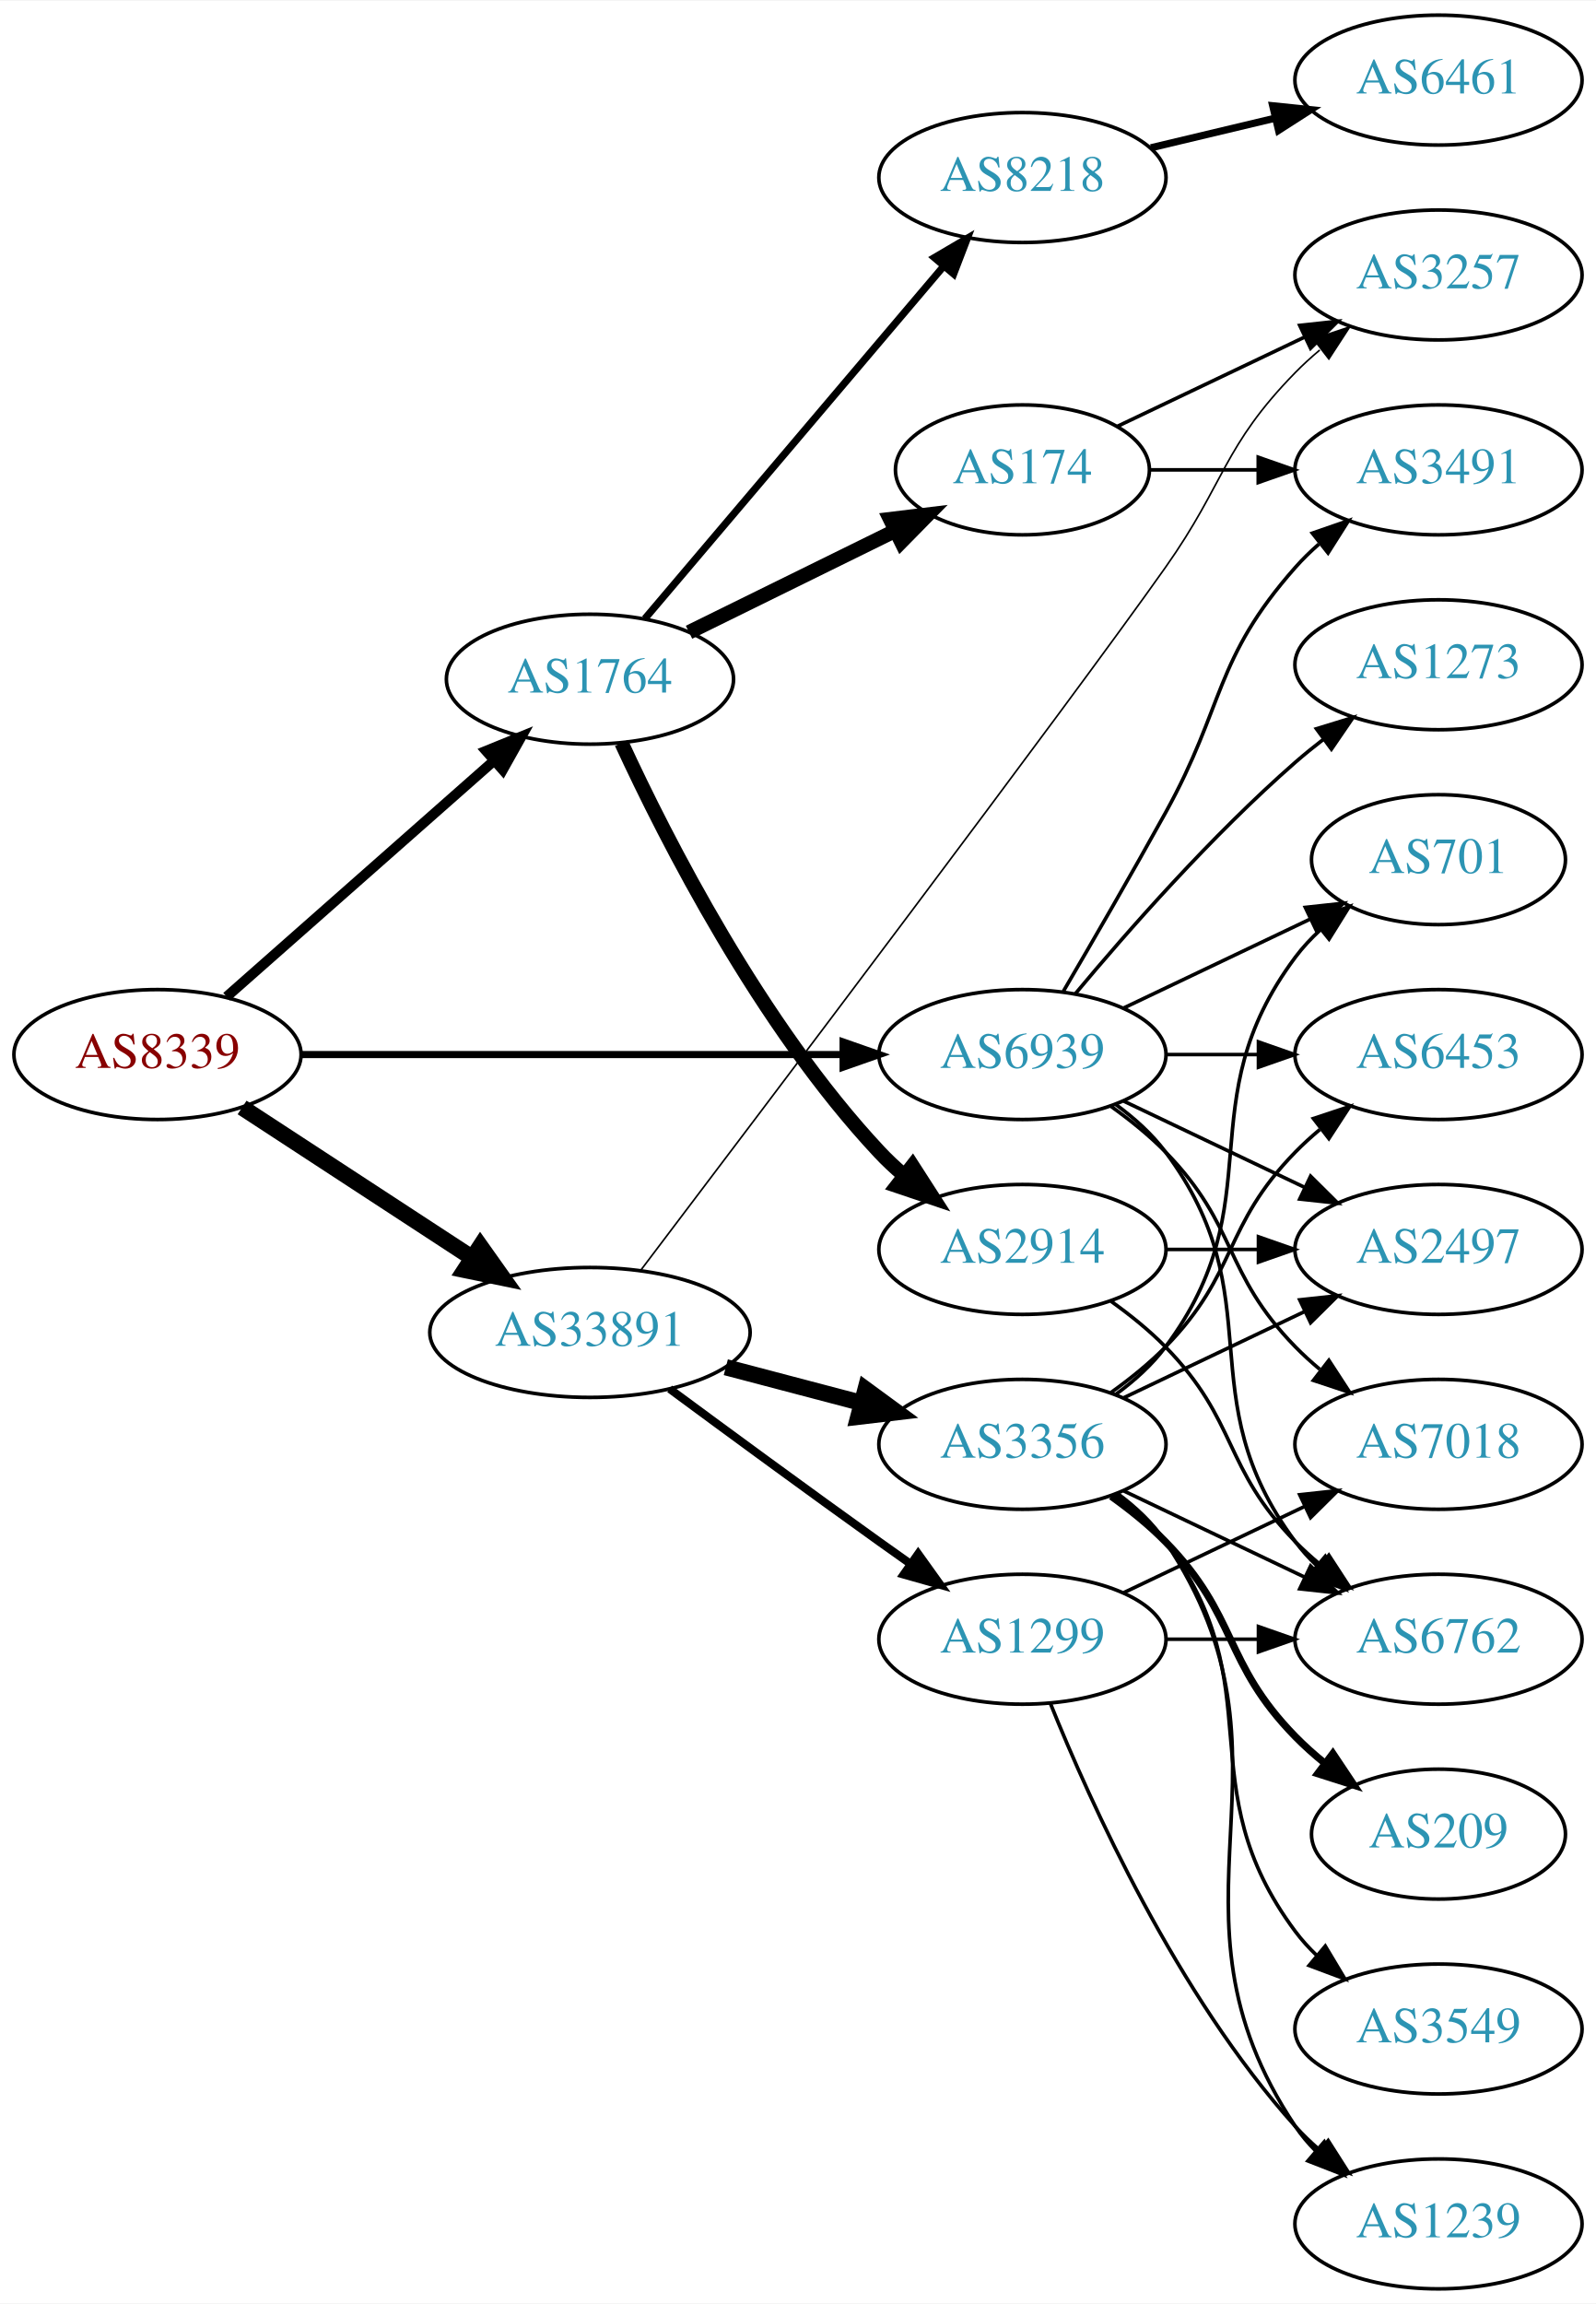
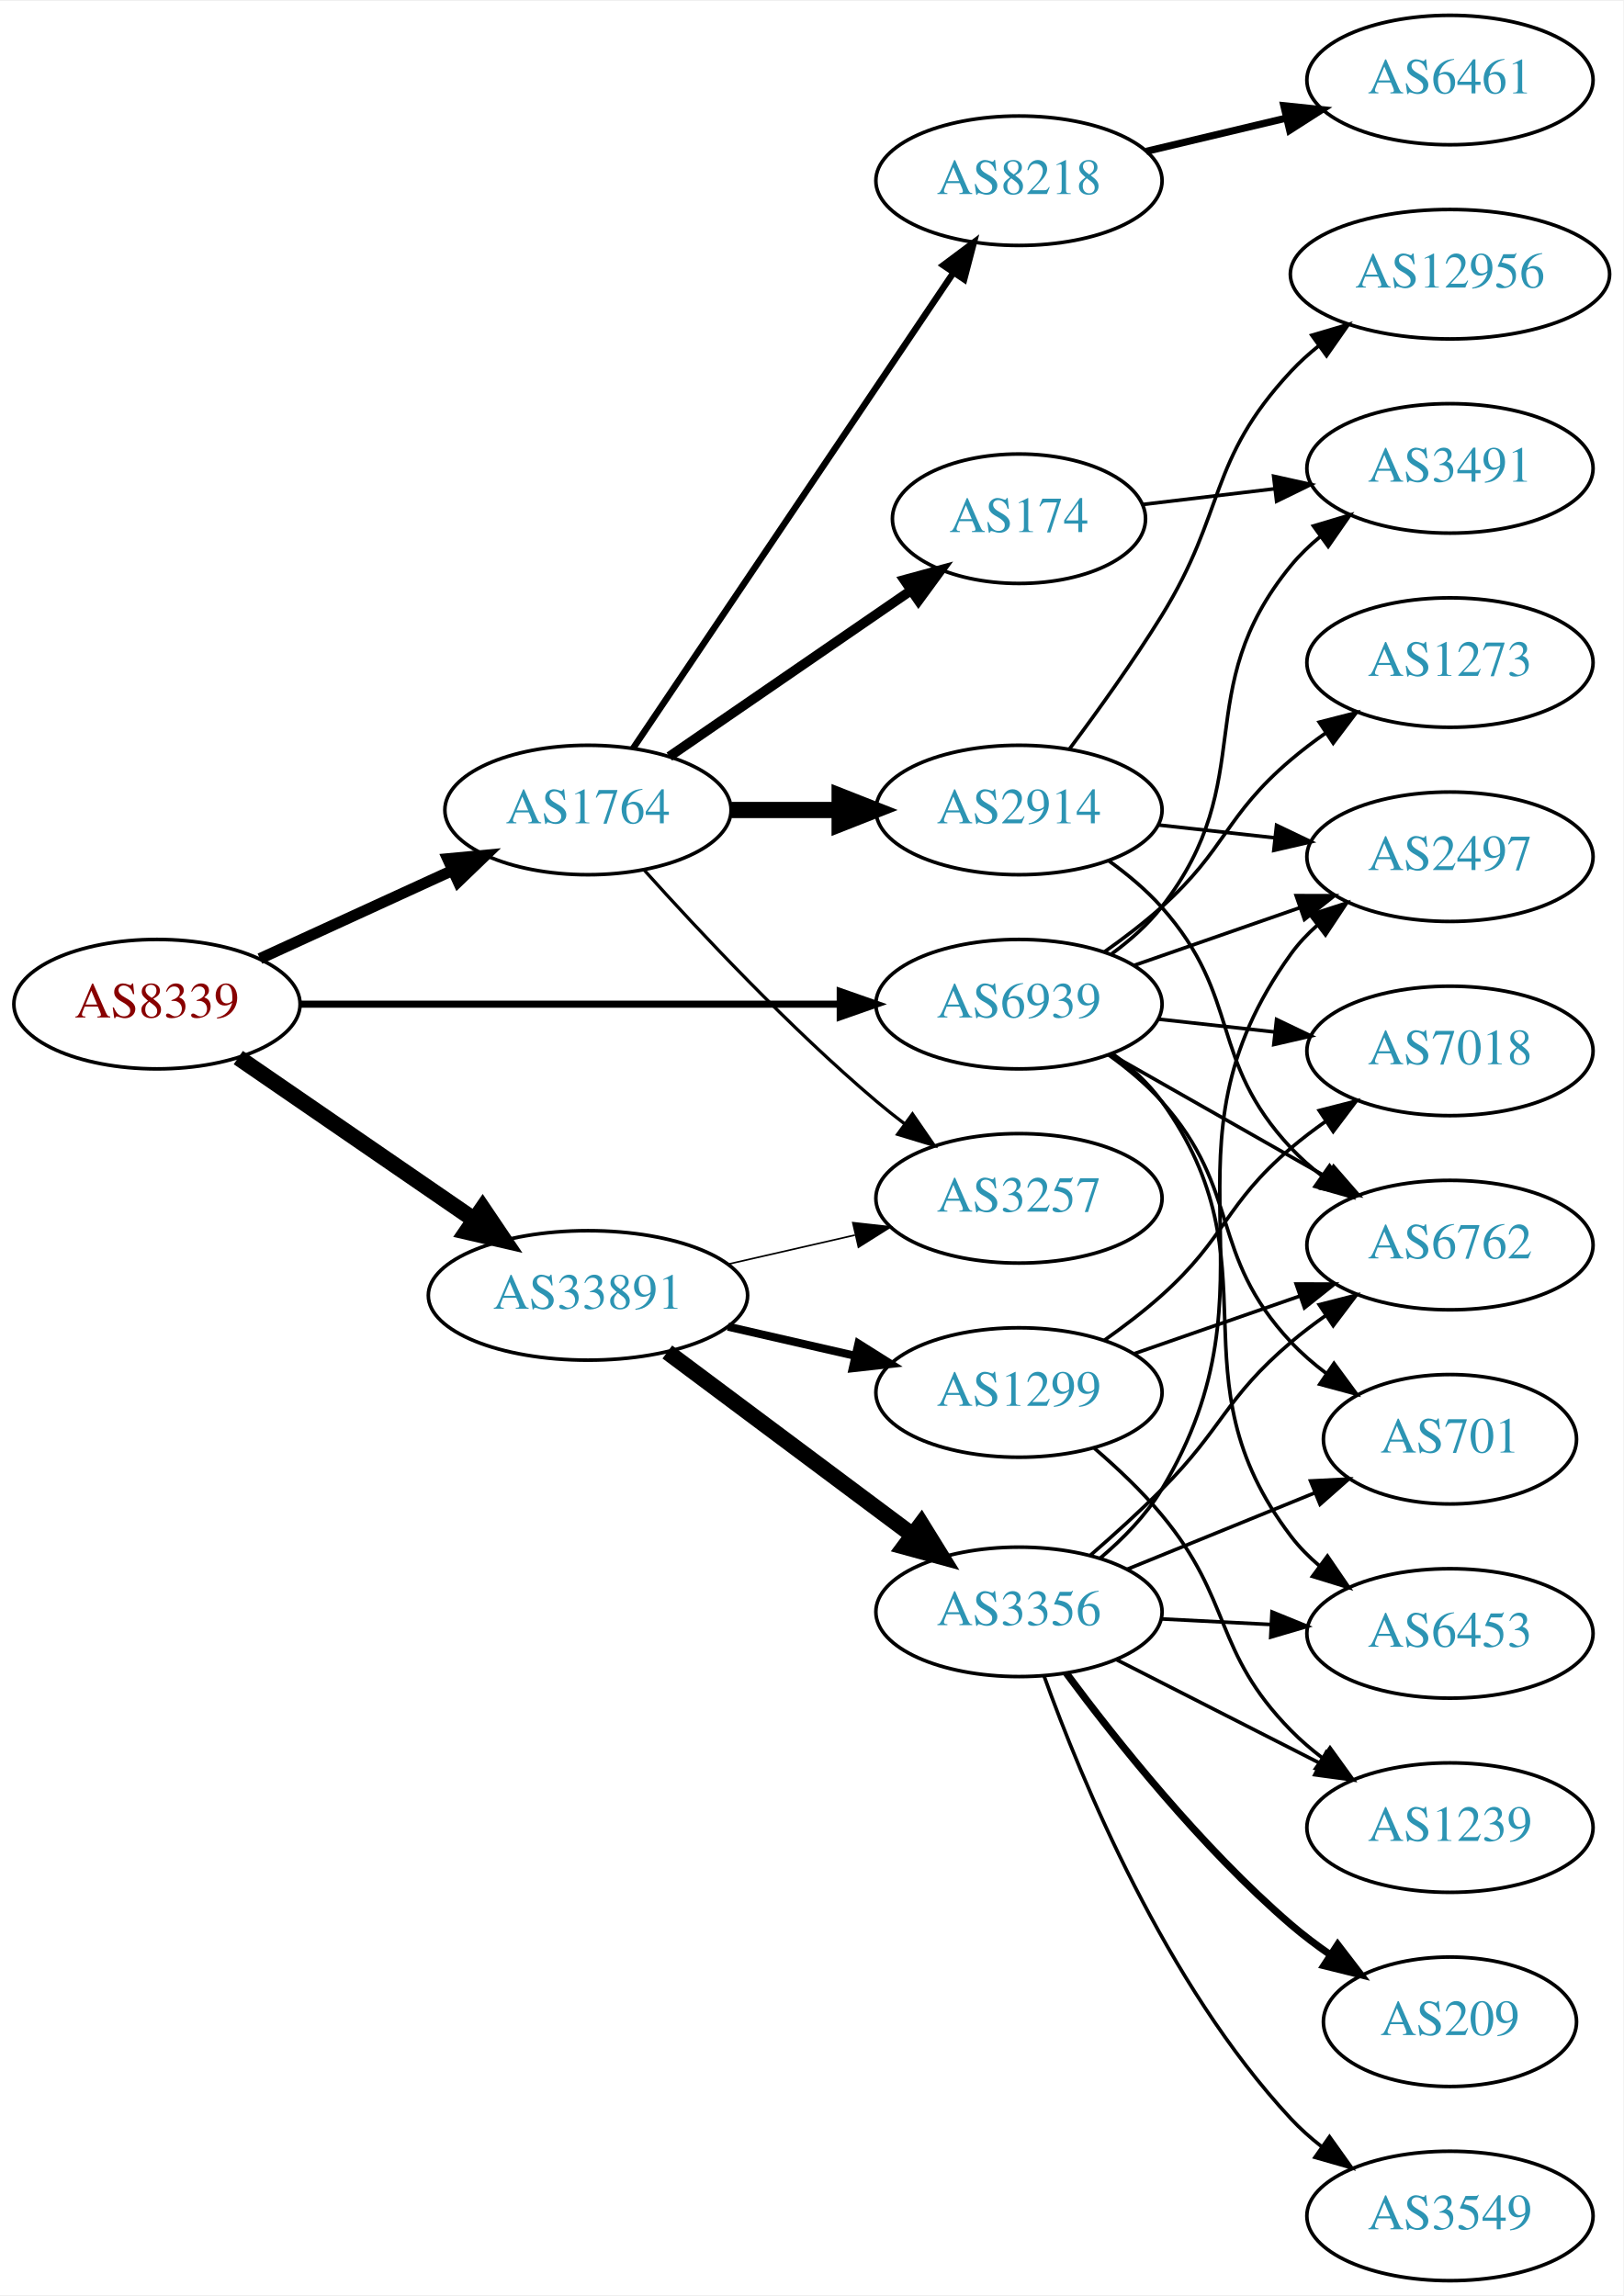
- <svg xmlns="http://www.w3.org/2000/svg" xmlns:xlink="http://www.w3.org/1999/xlink" width="442pt" height="638pt" viewBox="0.00 0.00 442.27 638.00">
+ <svg xmlns="http://www.w3.org/2000/svg" xmlns:xlink="http://www.w3.org/1999/xlink" width="451pt" height="638pt" viewBox="0.00 0.00 451.37 638.00">
  <g id="graph0" class="graph" transform="scale(1 1) rotate(0) translate(4 634)">
-     <polygon fill="white" stroke="none" points="-4,4 -4,-634 438.271,-634 438.271,4 -4,4" />
+     <polygon fill="white" stroke="none" points="-4,4 -4,-634 447.37,-634 447.37,4 -4,4" />
    <g id="node1" class="node">
      <g id="a_node1">
        <a xlink:href="/asn/8339" xlink:title="AS8339 ~ kabelplus GmbH [AT]">
-           <ellipse fill="#ffffff" stroke="black" cx="39.647" cy="-342" rx="39.794" ry="18" />
-           <text text-anchor="middle" x="39.647" y="-338.3" font-family="Times,serif" font-size="14.00" fill="#880000">AS8339</text>
+           <ellipse fill="#ffffff" stroke="black" cx="39.647" cy="-355" rx="39.794" ry="18" />
+           <text text-anchor="middle" x="39.647" y="-351.3" font-family="Times,serif" font-size="14.00" fill="#880000">AS8339</text>
        </a>
      </g>
    </g>
    <g id="node2" class="node">
      <g id="a_node2">
        <a xlink:href="/asn/1764" xlink:title="AS1764 ~ NEXTLAYER-AS [AT]">
-           <ellipse fill="#ffffff" stroke="black" cx="159.489" cy="-446" rx="39.794" ry="18" />
-           <text text-anchor="middle" x="159.489" y="-442.3" font-family="Times,serif" font-size="14.00" fill="#2c94b3">AS1764</text>
+           <ellipse fill="#ffffff" stroke="black" cx="159.489" cy="-409" rx="39.794" ry="18" />
+           <text text-anchor="middle" x="159.489" y="-405.3" font-family="Times,serif" font-size="14.00" fill="#2c94b3">AS1764</text>
        </a>
      </g>
    </g>
    <g id="edge1" class="edge">
-       <path fill="none" stroke="black" stroke-width="2.812" d="M58.801,-358.022C78.581,-375.479 110.384,-403.546 132.739,-423.274" />
-       <polygon fill="black" stroke="black" stroke-width="2.812" points="130.693,-426.138 140.507,-430.13 135.325,-420.889 130.693,-426.138" />
+       <path fill="none" stroke="black" stroke-width="3.094" d="M68.275,-367.661C84.232,-374.973 104.503,-384.261 121.786,-392.181" />
+       <polygon fill="black" stroke="black" stroke-width="3.094" points="120.484,-395.435 131.033,-396.419 123.4,-389.071 120.484,-395.435" />
    </g>
    <g id="node3" class="node">
      <g id="a_node3">
        <a xlink:href="/asn/33891" xlink:title="AS33891 ~ CORE-BACKBONE GMBH GLOBAL NETWORK [DE]">
-           <ellipse fill="#ffffff" stroke="black" cx="159.489" cy="-265" rx="44.393" ry="18" />
-           <text text-anchor="middle" x="159.489" y="-261.3" font-family="Times,serif" font-size="14.00" fill="#2c94b3">AS33891</text>
+           <ellipse fill="#ffffff" stroke="black" cx="159.489" cy="-274" rx="44.393" ry="18" />
+           <text text-anchor="middle" x="159.489" y="-270.3" font-family="Times,serif" font-size="14.00" fill="#2c94b3">AS33891</text>
        </a>
      </g>
    </g>
    <g id="edge2" class="edge">
-       <path fill="none" stroke="black" stroke-width="4.5" d="M63.089,-327.336C81.122,-315.553 106.671,-298.859 126.791,-285.712" />
-       <polygon fill="black" stroke="black" stroke-width="4.5" points="129.107,-288.902 135.325,-280.136 124.8,-282.31 129.107,-288.902" />
+       <path fill="none" stroke="black" stroke-width="4.5" d="M62.261,-340.143C80.633,-327.515 107.226,-309.236 127.803,-295.093" />
+       <polygon fill="black" stroke="black" stroke-width="4.5" points="130.201,-298.222 136.211,-289.313 125.74,-291.732 130.201,-298.222" />
    </g>
    <g id="node4" class="node">
      <g id="a_node4">
        <a xlink:href="/asn/6939" xlink:title="AS6939 ~ Hurricane Electric LLC [US]">
-           <ellipse fill="#ffffff" stroke="black" cx="279.332" cy="-342" rx="39.794" ry="18" />
-           <text text-anchor="middle" x="279.332" y="-338.3" font-family="Times,serif" font-size="14.00" fill="#2c94b3">AS6939</text>
+           <ellipse fill="#ffffff" stroke="black" cx="279.332" cy="-355" rx="39.794" ry="18" />
+           <text text-anchor="middle" x="279.332" y="-351.3" font-family="Times,serif" font-size="14.00" fill="#2c94b3">AS6939</text>
        </a>
      </g>
    </g>
    <g id="edge3" class="edge">
-       <path fill="none" stroke="black" stroke-width="1.969" d="M79.364,-342C120.282,-342 184.922,-342 229.356,-342" />
-       <polygon fill="black" stroke="black" stroke-width="1.969" points="229.631,-345.5 239.631,-342 229.631,-338.5 229.631,-345.5" />
+       <path fill="none" stroke="black" stroke-width="1.969" d="M79.364,-355C120.282,-355 184.922,-355 229.356,-355" />
+       <polygon fill="black" stroke="black" stroke-width="1.969" points="229.631,-358.5 239.631,-355 229.631,-351.5 229.631,-358.5" />
    </g>
    <g id="node5" class="node">
      <g id="a_node5">
        <a xlink:href="/asn/8218" xlink:title="AS8218 ~ legacy Neotelecoms [FR]">
-           <ellipse fill="#ffffff" stroke="black" cx="279.332" cy="-585" rx="39.794" ry="18" />
-           <text text-anchor="middle" x="279.332" y="-581.3" font-family="Times,serif" font-size="14.00" fill="#2c94b3">AS8218</text>
+           <ellipse fill="#ffffff" stroke="black" cx="279.332" cy="-584" rx="39.794" ry="18" />
+           <text text-anchor="middle" x="279.332" y="-580.3" font-family="Times,serif" font-size="14.00" fill="#2c94b3">AS8218</text>
        </a>
      </g>
    </g>
    <g id="edge4" class="edge">
-       <path fill="none" stroke="black" stroke-width="2" d="M174.704,-462.767C195.319,-487.083 233.646,-532.291 257.467,-560.39" />
-       <polygon fill="black" stroke="black" stroke-width="2" points="254.93,-562.81 264.067,-568.174 260.27,-558.283 254.93,-562.81" />
+       <path fill="none" stroke="black" stroke-width="1.8" d="M172.003,-426.098C192.772,-456.941 236.609,-522.041 261.012,-558.279" />
+       <polygon fill="black" stroke="black" stroke-width="1.8" points="258.282,-560.492 266.771,-566.832 264.089,-556.583 258.282,-560.492" />
    </g>
    <g id="node6" class="node">
      <g id="a_node6">
-         <a xlink:href="/asn/174" xlink:title="AS174 ~ Cogent Communications [US]">
-           <ellipse fill="#ffffff" stroke="black" cx="279.332" cy="-504" rx="35.194" ry="18" />
-           <text text-anchor="middle" x="279.332" y="-500.3" font-family="Times,serif" font-size="14.00" fill="#2c94b3">AS174</text>
+         <a xlink:href="/asn/2914" xlink:title="AS2914 ~ NTT America, Inc. [US]">
+           <ellipse fill="#ffffff" stroke="black" cx="279.332" cy="-409" rx="39.794" ry="18" />
+           <text text-anchor="middle" x="279.332" y="-405.3" font-family="Times,serif" font-size="14.00" fill="#2c94b3">AS2914</text>
        </a>
      </g>
    </g>
    <g id="edge5" class="edge">
-       <path fill="none" stroke="black" stroke-width="4" d="M186.935,-459.016C203.809,-467.321 225.85,-478.169 244.059,-487.132" />
-       <polygon fill="black" stroke="black" stroke-width="4" points="242.667,-490.347 253.185,-491.623 245.758,-484.067 242.667,-490.347" />
+       <path fill="none" stroke="black" stroke-width="4.5" d="M199.402,-409C208.955,-409 219.305,-409 229.267,-409" />
+       <polygon fill="black" stroke="black" stroke-width="4.5" points="229.46,-412.938 239.46,-409 229.46,-405.063 229.46,-412.938" />
    </g>
    <g id="node7" class="node">
      <g id="a_node7">
-         <a xlink:href="/asn/2914" xlink:title="AS2914 ~ NTT America, Inc. [US]">
-           <ellipse fill="#ffffff" stroke="black" cx="279.332" cy="-288" rx="39.794" ry="18" />
-           <text text-anchor="middle" x="279.332" y="-284.3" font-family="Times,serif" font-size="14.00" fill="#2c94b3">AS2914</text>
+         <a xlink:href="/asn/174" xlink:title="AS174 ~ Cogent Communications [US]">
+           <ellipse fill="#ffffff" stroke="black" cx="279.332" cy="-490" rx="35.194" ry="18" />
+           <text text-anchor="middle" x="279.332" y="-486.3" font-family="Times,serif" font-size="14.00" fill="#2c94b3">AS174</text>
        </a>
      </g>
    </g>
    <g id="edge6" class="edge">
-       <path fill="none" stroke="black" stroke-width="4" d="M168.23,-428.342C180.548,-401.627 206.631,-350.312 239.685,-315 241.73,-312.815 243.979,-310.704 246.333,-308.689" />
-       <polygon fill="black" stroke="black" stroke-width="4" points="248.858,-311.158 254.59,-302.248 244.552,-305.639 248.858,-311.158" />
-     </g>
-     <g id="node10" class="node">
-       <g id="a_node10">
+       <path fill="none" stroke="black" stroke-width="2.7" d="M182.103,-423.857C200.941,-436.805 228.42,-455.693 249.196,-469.973" />
+       <polygon fill="black" stroke="black" stroke-width="2.7" points="247.421,-473.001 257.645,-475.781 251.386,-467.232 247.421,-473.001" />
+     </g>
+     <g id="node8" class="node">
+       <g id="a_node8">
        <a xlink:href="/asn/3257" xlink:title="AS3257 ~ GTT [DE]">
-           <ellipse fill="#ffffff" stroke="black" cx="394.625" cy="-558" rx="39.794" ry="18" />
-           <text text-anchor="middle" x="394.625" y="-554.3" font-family="Times,serif" font-size="14.00" fill="#2c94b3">AS3257</text>
-         </a>
-       </g>
-     </g>
-     <g id="edge12" class="edge">
-       <path fill="none" stroke="black" stroke-width="0.45" d="M173.618,-282.309C206.519,-325.726 291.803,-438.527 318.978,-477 335.62,-500.56 334.806,-510.383 354.978,-531 357.071,-533.139 359.354,-535.218 361.731,-537.21" />
-       <polygon fill="black" stroke="black" stroke-width="0.45" points="359.974,-540.275 370.031,-543.611 364.249,-534.732 359.974,-540.275" />
-     </g>
-     <g id="node13" class="node">
-       <g id="a_node13">
-         <a xlink:href="/asn/3356" xlink:title="AS3356 ~ Level 3 Parent, LLC [US]">
-           <ellipse fill="#ffffff" stroke="black" cx="279.332" cy="-234" rx="39.794" ry="18" />
-           <text text-anchor="middle" x="279.332" y="-230.3" font-family="Times,serif" font-size="14.00" fill="#2c94b3">AS3356</text>
-         </a>
-       </g>
+           <ellipse fill="#ffffff" stroke="black" cx="279.332" cy="-301" rx="39.794" ry="18" />
+           <text text-anchor="middle" x="279.332" y="-297.3" font-family="Times,serif" font-size="14.00" fill="#2c94b3">AS3257</text>
+         </a>
+       </g>
+     </g>
+     <g id="edge7" class="edge">
+       <path fill="none" stroke="black" stroke-width="0.9" d="M175.135,-392.275C190.436,-375.235 215.533,-348.477 239.685,-328 242.182,-325.883 244.843,-323.768 247.554,-321.707" />
+       <polygon fill="black" stroke="black" stroke-width="0.9" points="249.72,-324.459 255.73,-315.734 245.591,-318.806 249.72,-324.459" />
    </g>
    <g id="edge13" class="edge">
-       <path fill="none" stroke="black" stroke-width="4.5" d="M197.129,-255.361C209.071,-252.22 222.445,-248.702 234.839,-245.441" />
-       <polygon fill="black" stroke="black" stroke-width="4.5" points="235.854,-249.246 244.523,-242.894 233.85,-241.63 235.854,-249.246" />
+       <path fill="none" stroke="black" stroke-width="0.45" d="M198.424,-282.692C209.664,-285.267 222.077,-288.111 233.7,-290.774" />
+       <polygon fill="black" stroke="black" stroke-width="0.45" points="233.133,-294.235 243.662,-293.057 234.696,-287.412 233.133,-294.235" />
    </g>
    <g id="node14" class="node">
      <g id="a_node14">
        <a xlink:href="/asn/1299" xlink:title="AS1299 ~ Telia Carrier [EU]">
-           <ellipse fill="#ffffff" stroke="black" cx="279.332" cy="-180" rx="39.794" ry="18" />
-           <text text-anchor="middle" x="279.332" y="-176.3" font-family="Times,serif" font-size="14.00" fill="#2c94b3">AS1299</text>
+           <ellipse fill="#ffffff" stroke="black" cx="279.332" cy="-247" rx="39.794" ry="18" />
+           <text text-anchor="middle" x="279.332" y="-243.3" font-family="Times,serif" font-size="14.00" fill="#2c94b3">AS1299</text>
        </a>
      </g>
    </g>
    <g id="edge14" class="edge">
-       <path fill="none" stroke="black" stroke-width="2.25" d="M181.573,-249.362C197.476,-237.615 219.864,-221.179 239.685,-207 242.5,-204.987 245.439,-202.902 248.384,-200.824" />
-       <polygon fill="black" stroke="black" stroke-width="2.25" points="250.432,-203.663 256.606,-195.052 246.41,-197.934 250.432,-203.663" />
-     </g>
-     <g id="node9" class="node">
-       <g id="a_node9">
-         <a xlink:href="/asn/3491" xlink:title="AS3491 ~ PCCW Global, Inc. [US]">
-           <ellipse fill="#ffffff" stroke="black" cx="394.625" cy="-504" rx="39.794" ry="18" />
-           <text text-anchor="middle" x="394.625" y="-500.3" font-family="Times,serif" font-size="14.00" fill="#2c94b3">AS3491</text>
-         </a>
-       </g>
-     </g>
-     <g id="edge26" class="edge">
-       <path fill="none" stroke="black" d="M290.678,-359.534C298.564,-372.994 309.622,-392.077 318.978,-409 335.524,-438.927 332.328,-451.38 354.978,-477 356.96,-479.242 359.164,-481.394 361.487,-483.437" />
-       <polygon fill="black" stroke="black" points="359.675,-486.466 369.688,-489.929 364.02,-480.978 359.675,-486.466" />
-     </g>
-     <g id="node11" class="node">
-       <g id="a_node11">
+       <path fill="none" stroke="black" stroke-width="2.25" d="M198.424,-265.308C209.664,-262.733 222.077,-259.889 233.7,-257.226" />
+       <polygon fill="black" stroke="black" stroke-width="2.25" points="234.696,-260.588 243.662,-254.943 233.133,-253.765 234.696,-260.588" />
+     </g>
+     <g id="node15" class="node">
+       <g id="a_node15">
+         <a xlink:href="/asn/3356" xlink:title="AS3356 ~ Level 3 Parent, LLC [US]">
+           <ellipse fill="#ffffff" stroke="black" cx="279.332" cy="-186" rx="39.794" ry="18" />
+           <text text-anchor="middle" x="279.332" y="-182.3" font-family="Times,serif" font-size="14.00" fill="#2c94b3">AS3356</text>
+         </a>
+       </g>
+     </g>
+     <g id="edge15" class="edge">
+       <path fill="none" stroke="black" stroke-width="4.5" d="M181.557,-258.267C200.526,-244.102 228.571,-223.159 249.593,-207.46" />
+       <polygon fill="black" stroke="black" stroke-width="4.5" points="252.184,-210.44 257.841,-201.302 247.472,-204.13 252.184,-210.44" />
+     </g>
+     <g id="node10" class="node">
+       <g id="a_node10">
        <a xlink:href="/asn/2497" xlink:title="AS2497 ~ Internet Initiative Japan Inc. [JP]">
-           <ellipse fill="#ffffff" stroke="black" cx="394.625" cy="-288" rx="39.794" ry="18" />
-           <text text-anchor="middle" x="394.625" y="-284.3" font-family="Times,serif" font-size="14.00" fill="#2c94b3">AS2497</text>
-         </a>
-       </g>
-     </g>
-     <g id="edge25" class="edge">
-       <path fill="none" stroke="black" d="M307.468,-329.066C322.462,-321.919 341.283,-312.948 357.506,-305.215" />
-       <polygon fill="black" stroke="black" points="359.188,-308.291 366.71,-300.829 356.177,-301.972 359.188,-308.291" />
+           <ellipse fill="#ffffff" stroke="black" cx="399.174" cy="-396" rx="39.794" ry="18" />
+           <text text-anchor="middle" x="399.174" y="-392.3" font-family="Times,serif" font-size="14.00" fill="#2c94b3">AS2497</text>
+         </a>
+       </g>
+     </g>
+     <g id="edge28" class="edge">
+       <path fill="none" stroke="black" d="M311.293,-365.772C325.39,-370.677 342.266,-376.548 357.38,-381.807" />
+       <polygon fill="black" stroke="black" points="356.415,-385.177 367.01,-385.157 358.715,-378.566 356.415,-385.177" />
    </g>
    <g id="node12" class="node">
      <g id="a_node12">
        <a xlink:href="/asn/6762" xlink:title="AS6762 ~ TELECOM ITALIA SPARKLE S.p.A. [IT]">
-           <ellipse fill="#ffffff" stroke="black" cx="394.625" cy="-180" rx="39.794" ry="18" />
-           <text text-anchor="middle" x="394.625" y="-176.3" font-family="Times,serif" font-size="14.00" fill="#2c94b3">AS6762</text>
+           <ellipse fill="#ffffff" stroke="black" cx="399.174" cy="-288" rx="39.794" ry="18" />
+           <text text-anchor="middle" x="399.174" y="-284.3" font-family="Times,serif" font-size="14.00" fill="#2c94b3">AS6762</text>
        </a>
      </g>
    </g>
    <g id="edge31" class="edge">
-       <path fill="none" stroke="black" d="M305.262,-328.118C310.338,-324.389 315.256,-319.984 318.978,-315 349.249,-274.458 324.707,-247.542 354.978,-207 356.723,-204.664 358.73,-202.455 360.893,-200.383" />
-       <polygon fill="black" stroke="black" points="363.253,-202.973 368.694,-193.882 358.771,-197.595 363.253,-202.973" />
-     </g>
-     <g id="node15" class="node">
-       <g id="a_node15">
-         <a xlink:href="/asn/701" xlink:title="AS701 ~ UUNET [US]">
-           <ellipse fill="#ffffff" stroke="black" cx="394.625" cy="-396" rx="35.194" ry="18" />
-           <text text-anchor="middle" x="394.625" y="-392.3" font-family="Times,serif" font-size="14.00" fill="#2c94b3">AS701</text>
-         </a>
-       </g>
-     </g>
-     <g id="edge27" class="edge">
-       <path fill="none" stroke="black" d="M307.468,-354.934C322.9,-362.29 342.385,-371.577 358.92,-379.459" />
-       <polygon fill="black" stroke="black" points="357.729,-382.768 368.262,-383.911 360.741,-376.449 357.729,-382.768" />
-     </g>
-     <g id="node19" class="node">
-       <g id="a_node19">
-         <a xlink:href="/asn/6453" xlink:title="AS6453 ~ TATA COMMUNICATIONS (AMERICA) INC [US]">
-           <ellipse fill="#ffffff" stroke="black" cx="394.625" cy="-342" rx="39.794" ry="18" />
-           <text text-anchor="middle" x="394.625" y="-338.3" font-family="Times,serif" font-size="14.00" fill="#2c94b3">AS6453</text>
-         </a>
-       </g>
-     </g>
-     <g id="edge29" class="edge">
-       <path fill="none" stroke="black" d="M319.004,-342C327.207,-342 335.971,-342 344.503,-342" />
-       <polygon fill="black" stroke="black" points="344.742,-345.5 354.742,-342 344.742,-338.5 344.742,-345.5" />
+       <path fill="none" stroke="black" d="M304.749,-341.118C322.208,-331.191 345.909,-317.716 365.069,-306.822" />
+       <polygon fill="black" stroke="black" points="366.825,-309.85 373.788,-301.865 363.365,-303.765 366.825,-309.85" />
+     </g>
+     <g id="node13" class="node">
+       <g id="a_node13">
+         <a xlink:href="/asn/3491" xlink:title="AS3491 ~ PCCW Global, Inc. [US]">
+           <ellipse fill="#ffffff" stroke="black" cx="399.174" cy="-504" rx="39.794" ry="18" />
+           <text text-anchor="middle" x="399.174" y="-500.3" font-family="Times,serif" font-size="14.00" fill="#2c94b3">AS3491</text>
+         </a>
+       </g>
+     </g>
+     <g id="edge32" class="edge">
+       <path fill="none" stroke="black" d="M305.114,-368.995C310.198,-372.719 315.156,-377.092 318.978,-382 346.719,-417.625 326.335,-442.096 354.978,-477 357.362,-479.906 360.146,-482.59 363.13,-485.048" />
+       <polygon fill="black" stroke="black" points="361.211,-487.98 371.361,-491.017 365.32,-482.313 361.211,-487.98" />
+     </g>
+     <g id="node16" class="node">
+       <g id="a_node16">
+         <a xlink:href="/asn/7018" xlink:title="AS7018 ~ AT&amp;T Services, Inc. [US]">
+           <ellipse fill="#ffffff" stroke="black" cx="399.174" cy="-342" rx="39.794" ry="18" />
+           <text text-anchor="middle" x="399.174" y="-338.3" font-family="Times,serif" font-size="14.00" fill="#2c94b3">AS7018</text>
+         </a>
+       </g>
+     </g>
+     <g id="edge26" class="edge">
+       <path fill="none" stroke="black" d="M317.942,-350.851C328.253,-349.713 339.57,-348.465 350.37,-347.274" />
+       <polygon fill="black" stroke="black" points="350.961,-350.73 360.517,-346.154 350.194,-343.772 350.961,-350.73" />
    </g>
    <g id="node20" class="node">
      <g id="a_node20">
-         <a xlink:href="/asn/7018" xlink:title="AS7018 ~ AT&amp;T Services, Inc. [US]">
-           <ellipse fill="#ffffff" stroke="black" cx="394.625" cy="-234" rx="39.794" ry="18" />
-           <text text-anchor="middle" x="394.625" y="-230.3" font-family="Times,serif" font-size="14.00" fill="#2c94b3">AS7018</text>
-         </a>
-       </g>
-     </g>
-     <g id="edge28" class="edge">
-       <path fill="none" stroke="black" d="M303.926,-327.611C309.182,-323.852 314.513,-319.563 318.978,-315 339.151,-294.383 334.806,-281.617 354.978,-261 357.071,-258.861 359.354,-256.782 361.731,-254.79" />
-       <polygon fill="black" stroke="black" points="364.249,-257.268 370.031,-248.389 359.974,-251.725 364.249,-257.268" />
+         <a xlink:href="/asn/701" xlink:title="AS701 ~ UUNET [US]">
+           <ellipse fill="#ffffff" stroke="black" cx="399.174" cy="-234" rx="35.194" ry="18" />
+           <text text-anchor="middle" x="399.174" y="-230.3" font-family="Times,serif" font-size="14.00" fill="#2c94b3">AS701</text>
+         </a>
+       </g>
+     </g>
+     <g id="edge30" class="edge">
+       <path fill="none" stroke="black" d="M304.247,-340.91C309.49,-337.14 314.735,-332.77 318.978,-328 341.446,-302.743 331.872,-285.674 354.978,-261 357.902,-257.877 361.264,-254.971 364.793,-252.31" />
+       <polygon fill="black" stroke="black" points="366.923,-255.094 373.205,-246.562 362.974,-249.314 366.923,-255.094" />
    </g>
    <g id="node21" class="node">
      <g id="a_node21">
+         <a xlink:href="/asn/6453" xlink:title="AS6453 ~ TATA COMMUNICATIONS (AMERICA) INC [US]">
+           <ellipse fill="#ffffff" stroke="black" cx="399.174" cy="-180" rx="39.794" ry="18" />
+           <text text-anchor="middle" x="399.174" y="-176.3" font-family="Times,serif" font-size="14.00" fill="#2c94b3">AS6453</text>
+         </a>
+       </g>
+     </g>
+     <g id="edge27" class="edge">
+       <path fill="none" stroke="black" d="M305.384,-341.207C310.453,-337.473 315.338,-333.044 318.978,-328 351.81,-282.502 320.993,-251.644 354.978,-207 357.255,-204.009 359.966,-201.268 362.905,-198.774" />
+       <polygon fill="black" stroke="black" points="365.099,-201.505 371.073,-192.755 360.947,-195.87 365.099,-201.505" />
+     </g>
+     <g id="node22" class="node">
+       <g id="a_node22">
        <a xlink:href="/asn/1273" xlink:title="AS1273 ~ Vodafone Group PLC [EU]">
-           <ellipse fill="#ffffff" stroke="black" cx="394.625" cy="-450" rx="39.794" ry="18" />
-           <text text-anchor="middle" x="394.625" y="-446.3" font-family="Times,serif" font-size="14.00" fill="#2c94b3">AS1273</text>
-         </a>
-       </g>
-     </g>
-     <g id="edge30" class="edge">
-       <path fill="none" stroke="black" d="M293.962,-358.817C308.244,-375.929 331.791,-402.745 354.978,-423 357.444,-425.154 360.082,-427.294 362.78,-429.372" />
-       <polygon fill="black" stroke="black" points="360.805,-432.264 370.934,-435.37 364.953,-426.625 360.805,-432.264" />
-     </g>
-     <g id="node8" class="node">
-       <g id="a_node8">
+           <ellipse fill="#ffffff" stroke="black" cx="399.174" cy="-450" rx="39.794" ry="18" />
+           <text text-anchor="middle" x="399.174" y="-446.3" font-family="Times,serif" font-size="14.00" fill="#2c94b3">AS1273</text>
+         </a>
+       </g>
+     </g>
+     <g id="edge29" class="edge">
+       <path fill="none" stroke="black" d="M303.096,-369.546C308.495,-373.359 314.099,-377.633 318.978,-382 337.048,-398.172 336.5,-407.296 354.978,-423 358,-425.568 361.289,-428.065 364.658,-430.437" />
+       <polygon fill="black" stroke="black" points="362.828,-433.423 373.093,-436.045 366.703,-427.594 362.828,-433.423" />
+     </g>
+     <g id="node9" class="node">
+       <g id="a_node9">
        <a xlink:href="/asn/6461" xlink:title="AS6461 ~ Zayo Bandwidth [US]">
-           <ellipse fill="#ffffff" stroke="black" cx="394.625" cy="-612" rx="39.794" ry="18" />
-           <text text-anchor="middle" x="394.625" y="-608.3" font-family="Times,serif" font-size="14.00" fill="#2c94b3">AS6461</text>
-         </a>
-       </g>
-     </g>
-     <g id="edge7" class="edge">
-       <path fill="none" stroke="black" stroke-width="2" d="M314.939,-593.248C325.81,-595.838 337.964,-598.735 349.407,-601.462" />
-       <polygon fill="black" stroke="black" stroke-width="2" points="348.69,-604.889 359.229,-603.803 350.313,-598.08 348.69,-604.889" />
+           <ellipse fill="#ffffff" stroke="black" cx="399.174" cy="-612" rx="39.794" ry="18" />
+           <text text-anchor="middle" x="399.174" y="-608.3" font-family="Times,serif" font-size="14.00" fill="#2c94b3">AS6461</text>
+         </a>
+       </g>
    </g>
    <g id="edge8" class="edge">
-       <path fill="none" stroke="black" d="M314.631,-504C324.008,-504 334.358,-504 344.393,-504" />
-       <polygon fill="black" stroke="black" points="344.681,-507.5 354.681,-504 344.681,-500.5 344.681,-507.5" />
+       <path fill="none" stroke="black" stroke-width="2" d="M314.733,-592.174C326.848,-595.053 340.646,-598.331 353.485,-601.382" />
+       <polygon fill="black" stroke="black" stroke-width="2" points="352.987,-604.861 363.526,-603.767 354.606,-598.05 352.987,-604.861" />
    </g>
    <g id="edge9" class="edge">
-       <path fill="none" stroke="black" d="M305.757,-516.119C321.059,-523.413 340.783,-532.814 357.665,-540.86" />
-       <polygon fill="black" stroke="black" points="356.172,-544.026 366.705,-545.169 359.184,-537.707 356.172,-544.026" />
+       <path fill="none" stroke="black" d="M317.942,-404.851C328.253,-403.713 339.57,-402.465 350.37,-401.274" />
+       <polygon fill="black" stroke="black" points="350.961,-404.73 360.517,-400.154 350.194,-397.772 350.961,-404.73" />
+     </g>
+     <g id="node11" class="node">
+       <g id="a_node11">
+         <a xlink:href="/asn/12956" xlink:title="AS12956 ~ TELXIUS [ES]">
+           <ellipse fill="#ffffff" stroke="black" cx="399.174" cy="-558" rx="44.393" ry="18" />
+           <text text-anchor="middle" x="399.174" y="-554.3" font-family="Times,serif" font-size="14.00" fill="#2c94b3">AS12956</text>
+         </a>
+       </g>
    </g>
    <g id="edge10" class="edge">
-       <path fill="none" stroke="black" d="M319.004,-288C327.207,-288 335.971,-288 344.503,-288" />
-       <polygon fill="black" stroke="black" points="344.742,-291.5 354.742,-288 344.742,-284.5 344.742,-291.5" />
+       <path fill="none" stroke="black" d="M293.472,-426.105C301.25,-436.529 311.093,-450.255 318.978,-463 336.969,-492.081 331.68,-505.968 354.978,-531 357.339,-533.537 359.99,-535.93 362.786,-538.163" />
+       <polygon fill="black" stroke="black" points="360.769,-541.024 370.93,-544.023 364.857,-535.342 360.769,-541.024" />
    </g>
    <g id="edge11" class="edge">
-       <path fill="none" stroke="black" d="M303.926,-273.611C309.182,-269.852 314.513,-265.563 318.978,-261 339.151,-240.383 334.806,-227.617 354.978,-207 357.071,-204.861 359.354,-202.782 361.731,-200.79" />
-       <polygon fill="black" stroke="black" points="364.249,-203.268 370.031,-194.389 359.974,-197.725 364.249,-203.268" />
+       <path fill="none" stroke="black" d="M304.247,-394.91C309.49,-391.14 314.735,-386.77 318.978,-382 341.446,-356.743 331.872,-339.674 354.978,-315 357.547,-312.257 360.454,-309.68 363.515,-307.29" />
+       <polygon fill="black" stroke="black" points="365.695,-310.036 371.854,-301.415 361.663,-304.313 365.695,-310.036" />
+     </g>
+     <g id="edge12" class="edge">
+       <path fill="none" stroke="black" d="M313.785,-493.974C325.162,-495.326 338.107,-496.864 350.383,-498.322" />
+       <polygon fill="black" stroke="black" points="350.145,-501.819 360.488,-499.523 350.971,-494.867 350.145,-501.819" />
+     </g>
+     <g id="edge18" class="edge">
+       <path fill="none" stroke="black" d="M311.293,-257.772C325.39,-262.677 342.266,-268.548 357.38,-273.807" />
+       <polygon fill="black" stroke="black" points="356.415,-277.177 367.01,-277.157 358.715,-270.566 356.415,-277.177" />
    </g>
    <g id="edge16" class="edge">
-       <path fill="none" stroke="black" d="M307.468,-246.934C322.462,-254.081 341.283,-263.052 357.506,-270.785" />
-       <polygon fill="black" stroke="black" points="356.177,-274.028 366.71,-275.171 359.188,-267.709 356.177,-274.028" />
-     </g>
-     <g id="edge15" class="edge">
-       <path fill="none" stroke="black" d="M307.468,-221.066C322.462,-213.919 341.283,-204.948 357.506,-197.215" />
-       <polygon fill="black" stroke="black" points="359.188,-200.291 366.71,-192.829 356.177,-193.972 359.188,-200.291" />
-     </g>
-     <g id="edge17" class="edge">
-       <path fill="none" stroke="black" d="M305.262,-247.882C310.338,-251.611 315.256,-256.016 318.978,-261 349.249,-301.542 324.707,-328.458 354.978,-369 356.986,-371.689 359.342,-374.209 361.883,-376.546" />
-       <polygon fill="black" stroke="black" points="359.912,-379.452 369.898,-382.989 364.297,-373.996 359.912,-379.452" />
-     </g>
-     <g id="node16" class="node">
-       <g id="a_node16">
-         <a xlink:href="/asn/209" xlink:title="AS209 ~ CenturyLink Communications, LLC [US]">
-           <ellipse fill="#ffffff" stroke="black" cx="394.625" cy="-126" rx="35.194" ry="18" />
-           <text text-anchor="middle" x="394.625" y="-122.3" font-family="Times,serif" font-size="14.00" fill="#2c94b3">AS209</text>
-         </a>
-       </g>
-     </g>
-     <g id="edge18" class="edge">
-       <path fill="none" stroke="black" stroke-width="2" d="M303.926,-219.611C309.182,-215.852 314.513,-211.563 318.978,-207 339.151,-186.383 334.806,-173.617 354.978,-153 357.457,-150.466 360.204,-148.017 363.056,-145.696" />
-       <polygon fill="black" stroke="black" stroke-width="2" points="365.359,-148.343 371.242,-139.532 361.148,-142.752 365.359,-148.343" />
+       <path fill="none" stroke="black" d="M303.096,-261.546C308.495,-265.359 314.099,-269.633 318.978,-274 337.048,-290.172 336.5,-299.296 354.978,-315 358,-317.568 361.289,-320.065 364.658,-322.437" />
+       <polygon fill="black" stroke="black" points="362.828,-325.423 373.093,-328.045 366.703,-319.594 362.828,-325.423" />
    </g>
    <g id="node17" class="node">
      <g id="a_node17">
        <a xlink:href="/asn/1239" xlink:title="AS1239 ~ Sprint [US]">
-           <ellipse fill="#ffffff" stroke="black" cx="394.625" cy="-18" rx="39.794" ry="18" />
-           <text text-anchor="middle" x="394.625" y="-14.3" font-family="Times,serif" font-size="14.00" fill="#2c94b3">AS1239</text>
-         </a>
-       </g>
-     </g>
-     <g id="edge19" class="edge">
-       <path fill="none" stroke="black" d="M305.651,-220.393C310.707,-216.649 315.518,-212.169 318.978,-207 360.003,-145.706 313.954,-106.294 354.978,-45 356.6,-42.577 358.519,-40.305 360.621,-38.19" />
-       <polygon fill="black" stroke="black" points="362.988,-40.771 368.306,-31.607 358.434,-35.454 362.988,-40.771" />
+           <ellipse fill="#ffffff" stroke="black" cx="399.174" cy="-126" rx="39.794" ry="18" />
+           <text text-anchor="middle" x="399.174" y="-122.3" font-family="Times,serif" font-size="14.00" fill="#2c94b3">AS1239</text>
+         </a>
+       </g>
+     </g>
+     <g id="edge17" class="edge">
+       <path fill="none" stroke="black" d="M300.313,-231.48C306.677,-226.019 313.485,-219.59 318.978,-213 338.889,-189.112 333.189,-175.189 354.978,-153 357.611,-150.318 360.561,-147.783 363.649,-145.419" />
+       <polygon fill="black" stroke="black" points="365.824,-148.17 372.026,-139.58 361.821,-142.427 365.824,-148.17" />
+     </g>
+     <g id="edge21" class="edge">
+       <path fill="none" stroke="black" d="M301.957,-200.975C308.273,-206.314 314.636,-212.809 318.978,-220 354.19,-278.322 315.138,-313.735 354.978,-369 357.058,-371.885 359.551,-374.53 362.275,-376.94" />
+       <polygon fill="black" stroke="black" points="360.331,-379.858 370.415,-383.108 364.559,-374.279 360.331,-379.858" />
+     </g>
+     <g id="edge20" class="edge">
+       <path fill="none" stroke="black" d="M299.251,-201.787C305.674,-207.37 312.788,-213.804 318.978,-220 336.117,-237.155 336.5,-245.296 354.978,-261 358,-263.568 361.289,-266.065 364.658,-268.437" />
+       <polygon fill="black" stroke="black" points="362.828,-271.423 373.093,-274.045 366.703,-265.594 362.828,-271.423" />
+     </g>
+     <g id="edge24" class="edge">
+       <path fill="none" stroke="black" d="M306.485,-172.684C323.114,-164.217 344.85,-153.15 362.985,-143.917" />
+       <polygon fill="black" stroke="black" points="364.771,-146.935 372.094,-139.279 361.595,-140.697 364.771,-146.935" />
    </g>
    <g id="node18" class="node">
      <g id="a_node18">
        <a xlink:href="/asn/3549" xlink:title="AS3549 ~ Level 3 Parent, LLC [US]">
-           <ellipse fill="#ffffff" stroke="black" cx="394.625" cy="-72" rx="39.794" ry="18" />
-           <text text-anchor="middle" x="394.625" y="-68.3" font-family="Times,serif" font-size="14.00" fill="#2c94b3">AS3549</text>
-         </a>
-       </g>
-     </g>
-     <g id="edge20" class="edge">
-       <path fill="none" stroke="black" d="M305.262,-220.118C310.338,-216.389 315.256,-211.984 318.978,-207 349.249,-166.458 324.707,-139.542 354.978,-99 356.723,-96.664 358.73,-94.455 360.893,-92.383" />
-       <polygon fill="black" stroke="black" points="363.253,-94.973 368.694,-85.882 358.771,-89.595 363.253,-94.973" />
-     </g>
-     <g id="edge21" class="edge">
-       <path fill="none" stroke="black" d="M303.926,-248.389C309.182,-252.148 314.513,-256.437 318.978,-261 339.151,-281.617 334.806,-294.383 354.978,-315 357.071,-317.139 359.354,-319.218 361.731,-321.21" />
-       <polygon fill="black" stroke="black" points="359.974,-324.275 370.031,-327.611 364.249,-318.732 359.974,-324.275" />
+           <ellipse fill="#ffffff" stroke="black" cx="399.174" cy="-18" rx="39.794" ry="18" />
+           <text text-anchor="middle" x="399.174" y="-14.3" font-family="Times,serif" font-size="14.00" fill="#2c94b3">AS3549</text>
+         </a>
+       </g>
+     </g>
+     <g id="edge19" class="edge">
+       <path fill="none" stroke="black" d="M286.316,-168.135C296.631,-139.441 320.068,-82.509 354.978,-45 357.539,-42.249 360.44,-39.667 363.498,-37.274" />
+       <polygon fill="black" stroke="black" points="365.678,-40.019 371.832,-31.394 361.643,-34.299 365.678,-40.019" />
+     </g>
+     <g id="node19" class="node">
+       <g id="a_node19">
+         <a xlink:href="/asn/209" xlink:title="AS209 ~ CenturyLink Communications, LLC [US]">
+           <ellipse fill="#ffffff" stroke="black" cx="399.174" cy="-72" rx="35.194" ry="18" />
+           <text text-anchor="middle" x="399.174" y="-68.3" font-family="Times,serif" font-size="14.00" fill="#2c94b3">AS209</text>
+         </a>
+       </g>
+     </g>
+     <g id="edge22" class="edge">
+       <path fill="none" stroke="black" stroke-width="2" d="M292.484,-168.952C306.266,-150.362 330.078,-120.409 354.978,-99 358.39,-96.067 362.151,-93.233 365.989,-90.575" />
+       <polygon fill="black" stroke="black" stroke-width="2" points="367.955,-93.471 374.406,-85.067 364.122,-87.614 367.955,-93.471" />
    </g>
    <g id="edge23" class="edge">
-       <path fill="none" stroke="black" d="M319.004,-180C327.207,-180 335.971,-180 344.503,-180" />
-       <polygon fill="black" stroke="black" points="344.742,-183.5 354.742,-180 344.742,-176.5 344.742,-183.5" />
-     </g>
-     <g id="edge24" class="edge">
-       <path fill="none" stroke="black" d="M287.079,-162.213C298.13,-134.757 322.184,-81.422 354.978,-45 356.98,-42.776 359.199,-40.637 361.532,-38.603" />
-       <polygon fill="black" stroke="black" points="364.062,-41.065 369.751,-32.127 359.73,-35.567 364.062,-41.065" />
-     </g>
-     <g id="edge22" class="edge">
-       <path fill="none" stroke="black" d="M307.468,-192.934C322.462,-200.081 341.283,-209.052 357.506,-216.785" />
-       <polygon fill="black" stroke="black" points="356.177,-220.028 366.71,-221.171 359.188,-213.709 356.177,-220.028" />
+       <path fill="none" stroke="black" d="M309.461,-197.865C325.186,-204.27 344.753,-212.241 361.507,-219.065" />
+       <polygon fill="black" stroke="black" points="360.414,-222.399 370.995,-222.929 363.054,-215.916 360.414,-222.399" />
+     </g>
+     <g id="edge25" class="edge">
+       <path fill="none" stroke="black" d="M318.918,-184.035C328.684,-183.538 339.301,-182.998 349.495,-182.479" />
+       <polygon fill="black" stroke="black" points="349.692,-185.973 359.501,-181.969 349.336,-178.982 349.692,-185.973" />
    </g>
  </g>
</svg>
